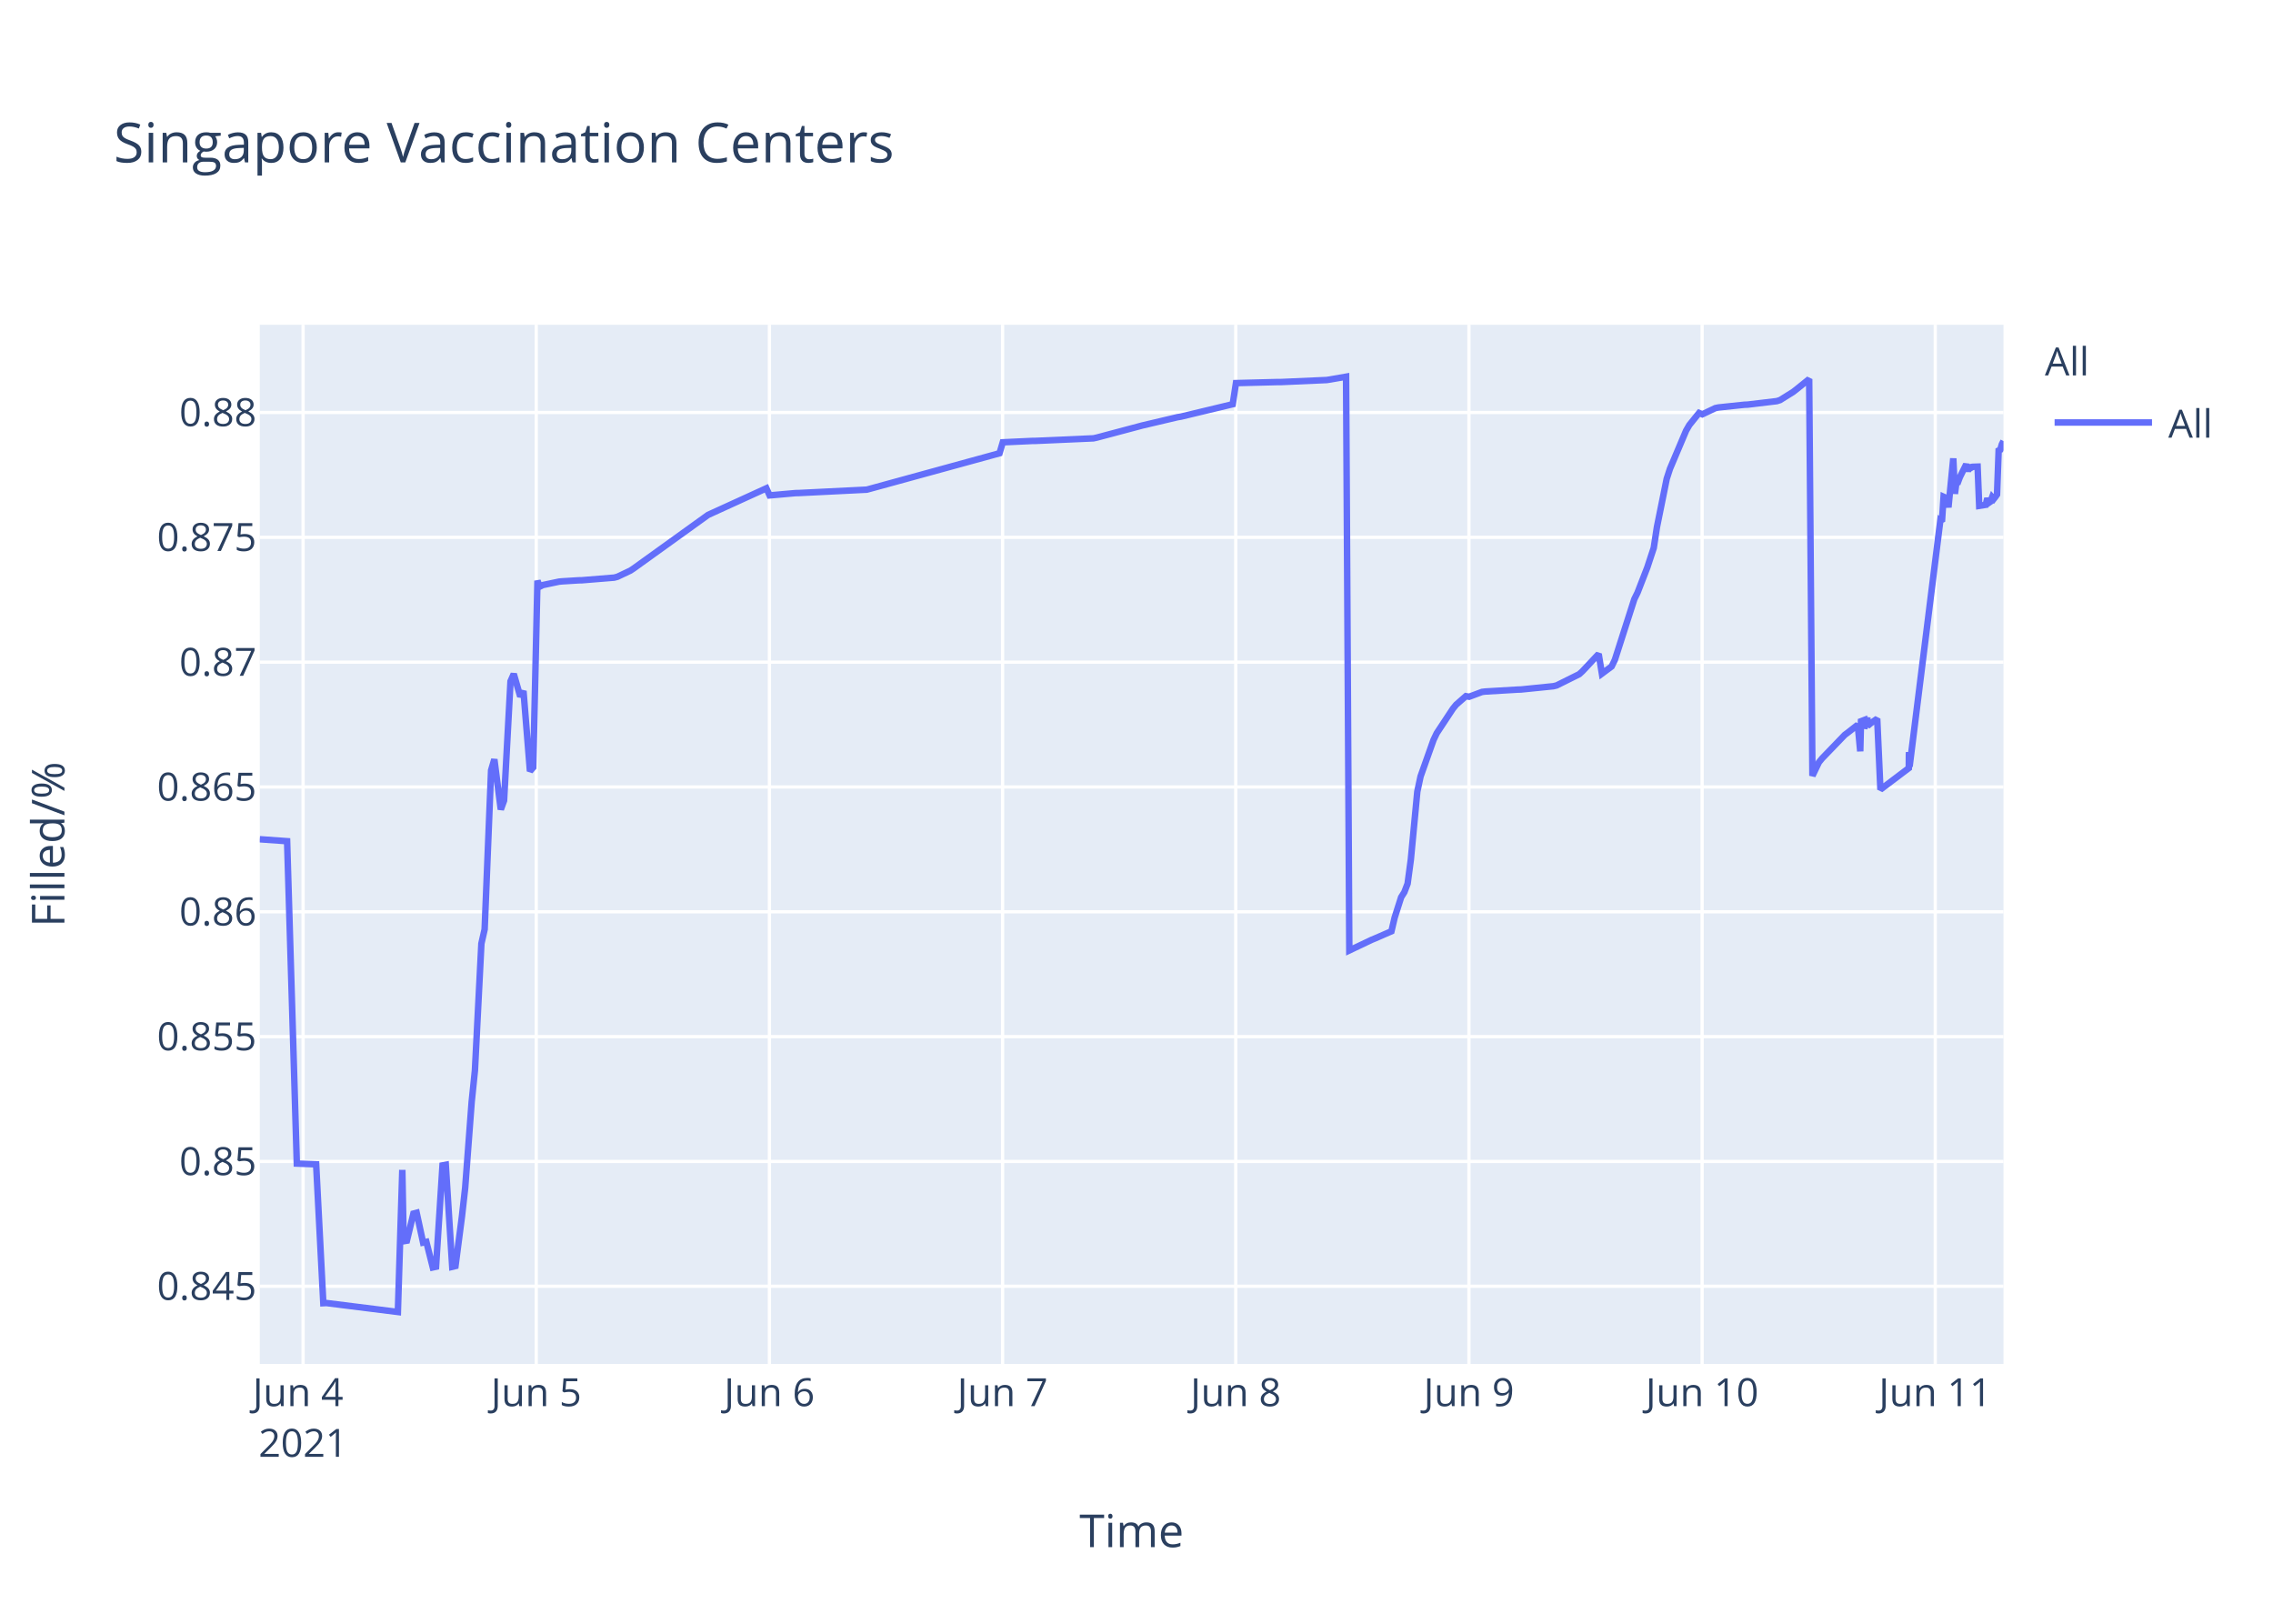
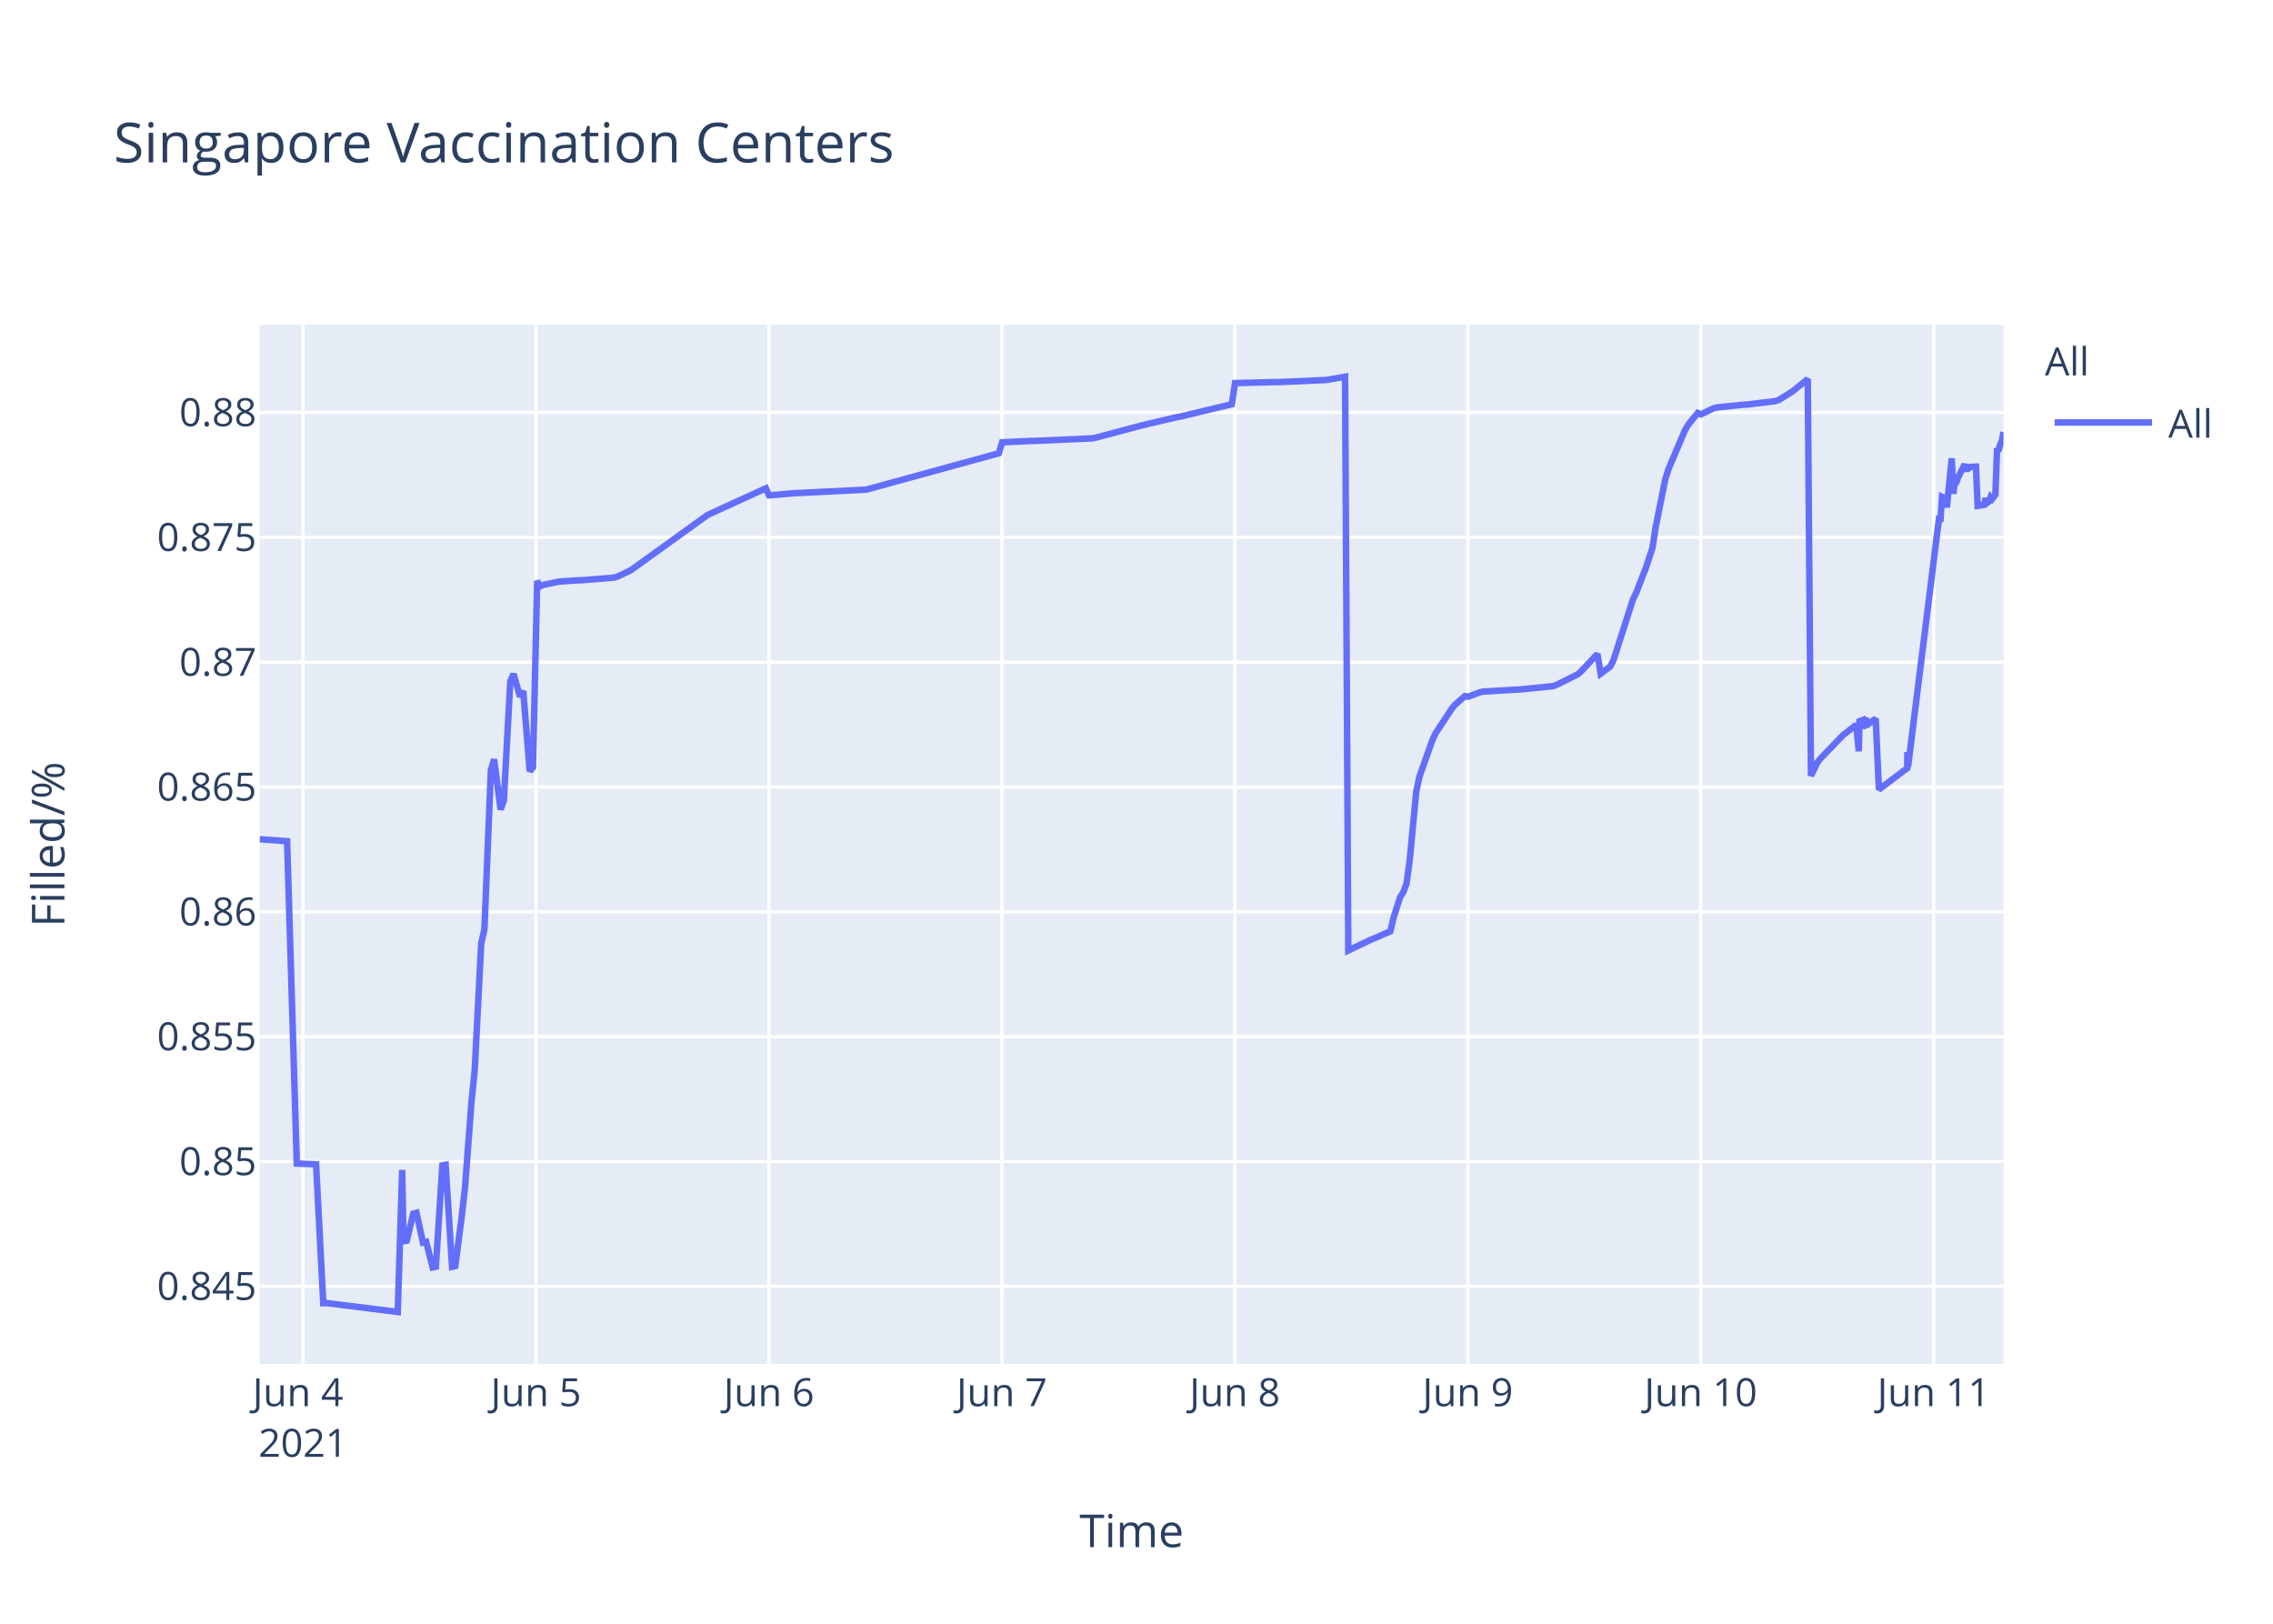
<svg xmlns="http://www.w3.org/2000/svg" class="main-svg" width="700" height="500" style="" viewBox="0 0 700 500">
  <rect x="0" y="0" width="700" height="500" style="fill: rgb(255, 255, 255); fill-opacity: 1;" />
-   <defs id="defs-1ff2b3">
+   <defs id="defs-2ff85e">
    <g class="clips">
-       <clipPath id="clip1ff2b3xyplot" class="plotclip">
+       <clipPath id="clip2ff85exyplot" class="plotclip">
        <rect width="537" height="320" />
      </clipPath>
-       <clipPath class="axesclip" id="clip1ff2b3x">
+       <clipPath class="axesclip" id="clip2ff85ex">
        <rect x="80" y="0" width="537" height="500" />
      </clipPath>
-       <clipPath class="axesclip" id="clip1ff2b3y">
+       <clipPath class="axesclip" id="clip2ff85ey">
        <rect x="0" y="100" width="700" height="320" />
      </clipPath>
-       <clipPath class="axesclip" id="clip1ff2b3xy">
+       <clipPath class="axesclip" id="clip2ff85exy">
        <rect x="80" y="100" width="537" height="320" />
      </clipPath>
    </g>
    <g class="gradients" />
  </defs>
  <g class="bglayer">
    <rect class="bg" x="80" y="100" width="537" height="320" style="fill: rgb(229, 236, 246); fill-opacity: 1; stroke-width: 0;" />
  </g>
  <g class="layer-below">
    <g class="imagelayer" />
    <g class="shapelayer" />
  </g>
  <g class="cartesianlayer">
    <g class="subplot xy">
      <g class="layer-subplot">
        <g class="shapelayer" />
        <g class="imagelayer" />
      </g>
      <g class="gridlayer">
        <g class="x">
-           <path class="xgrid crisp" transform="translate(93.34,0)" d="M0,100v320" style="stroke: rgb(255, 255, 255); stroke-opacity: 1; stroke-width: 1px;" />
-           <path class="xgrid crisp" transform="translate(165.14,0)" d="M0,100v320" style="stroke: rgb(255, 255, 255); stroke-opacity: 1; stroke-width: 1px;" />
-           <path class="xgrid crisp" transform="translate(236.95,0)" d="M0,100v320" style="stroke: rgb(255, 255, 255); stroke-opacity: 1; stroke-width: 1px;" />
-           <path class="xgrid crisp" transform="translate(308.76,0)" d="M0,100v320" style="stroke: rgb(255, 255, 255); stroke-opacity: 1; stroke-width: 1px;" />
-           <path class="xgrid crisp" transform="translate(380.57,0)" d="M0,100v320" style="stroke: rgb(255, 255, 255); stroke-opacity: 1; stroke-width: 1px;" />
-           <path class="xgrid crisp" transform="translate(452.38,0)" d="M0,100v320" style="stroke: rgb(255, 255, 255); stroke-opacity: 1; stroke-width: 1px;" />
-           <path class="xgrid crisp" transform="translate(524.19,0)" d="M0,100v320" style="stroke: rgb(255, 255, 255); stroke-opacity: 1; stroke-width: 1px;" />
-           <path class="xgrid crisp" transform="translate(595.99,0)" d="M0,100v320" style="stroke: rgb(255, 255, 255); stroke-opacity: 1; stroke-width: 1px;" />
+           <path class="xgrid crisp" transform="translate(93.32,0)" d="M0,100v320" style="stroke: rgb(255, 255, 255); stroke-opacity: 1; stroke-width: 1px;" />
+           <path class="xgrid crisp" transform="translate(165.06,0)" d="M0,100v320" style="stroke: rgb(255, 255, 255); stroke-opacity: 1; stroke-width: 1px;" />
+           <path class="xgrid crisp" transform="translate(236.81,0)" d="M0,100v320" style="stroke: rgb(255, 255, 255); stroke-opacity: 1; stroke-width: 1px;" />
+           <path class="xgrid crisp" transform="translate(308.55,0)" d="M0,100v320" style="stroke: rgb(255, 255, 255); stroke-opacity: 1; stroke-width: 1px;" />
+           <path class="xgrid crisp" transform="translate(380.29,0)" d="M0,100v320" style="stroke: rgb(255, 255, 255); stroke-opacity: 1; stroke-width: 1px;" />
+           <path class="xgrid crisp" transform="translate(452.03,0)" d="M0,100v320" style="stroke: rgb(255, 255, 255); stroke-opacity: 1; stroke-width: 1px;" />
+           <path class="xgrid crisp" transform="translate(523.77,0)" d="M0,100v320" style="stroke: rgb(255, 255, 255); stroke-opacity: 1; stroke-width: 1px;" />
+           <path class="xgrid crisp" transform="translate(595.51,0)" d="M0,100v320" style="stroke: rgb(255, 255, 255); stroke-opacity: 1; stroke-width: 1px;" />
        </g>
        <g class="y">
          <path class="ygrid crisp" transform="translate(0,396.08)" d="M80,0h537" style="stroke: rgb(255, 255, 255); stroke-opacity: 1; stroke-width: 1px;" />
          <path class="ygrid crisp" transform="translate(0,357.65)" d="M80,0h537" style="stroke: rgb(255, 255, 255); stroke-opacity: 1; stroke-width: 1px;" />
          <path class="ygrid crisp" transform="translate(0,319.21)" d="M80,0h537" style="stroke: rgb(255, 255, 255); stroke-opacity: 1; stroke-width: 1px;" />
          <path class="ygrid crisp" transform="translate(0,280.77)" d="M80,0h537" style="stroke: rgb(255, 255, 255); stroke-opacity: 1; stroke-width: 1px;" />
          <path class="ygrid crisp" transform="translate(0,242.33)" d="M80,0h537" style="stroke: rgb(255, 255, 255); stroke-opacity: 1; stroke-width: 1px;" />
          <path class="ygrid crisp" transform="translate(0,203.9)" d="M80,0h537" style="stroke: rgb(255, 255, 255); stroke-opacity: 1; stroke-width: 1px;" />
          <path class="ygrid crisp" transform="translate(0,165.46)" d="M80,0h537" style="stroke: rgb(255, 255, 255); stroke-opacity: 1; stroke-width: 1px;" />
          <path class="ygrid crisp" transform="translate(0,127.02)" d="M80,0h537" style="stroke: rgb(255, 255, 255); stroke-opacity: 1; stroke-width: 1px;" />
        </g>
      </g>
      <g class="zerolinelayer" />
      <path class="xlines-below" />
      <path class="ylines-below" />
      <g class="overlines-below" />
      <g class="xaxislayer-below" />
      <g class="yaxislayer-below" />
      <g class="overaxes-below" />
-       <g class="plot" transform="translate(80,100)" clip-path="url('#clip1ff2b3xyplot')">
+       <g class="plot" transform="translate(80,100)" clip-path="url('#clip2ff85exyplot')">
        <g class="scatterlayer mlayer">
-           <g class="trace scatter trace6133d3" style="stroke-miterlimit: 2; opacity: 1;">
+           <g class="trace scatter trace09e85e" style="stroke-miterlimit: 2; opacity: 1;">
            <g class="fills" />
            <g class="errorbars" />
            <g class="lines">
-               <path class="js-line" d="M0,158.43L8.42,159.03L11.41,258.3L17.36,258.53L19.57,301.29L20.5,301.24L42.53,304L43.9,260.25L44.31,282.21L45.31,282.04L47.31,273.71L48.31,273.45L50.3,282.63L51.3,282.41L53.29,290.28L54.28,290.06L56.28,258.86L57.28,258.67L59.27,290.09L60.27,289.85L62.27,274.51L63.26,265.73L65.26,239.29L66.26,229.62L68.25,190.57L69.25,186.17L71.24,137.21L72.24,133.82L74.23,149.27L75.23,146.52L77.22,109.79L78.22,107.53L80.22,114.48L81.21,112.78L83.21,137.47L84.21,136.32L85.52,78.81L86.2,80.65L87.2,80.15L92.18,79.1L93.18,79.01L98.17,78.7L99.17,78.68L109.14,77.87L110.13,77.61L114.12,75.72L115.12,75.06L138.06,58.56L139.06,58.1L156.02,50.36L157.01,52.55L164.99,51.84L165.99,51.82L186.93,50.78L187.93,50.51L227.82,39.57L228.82,36.2L237.8,35.78L238.79,35.77L256.74,34.98L257.74,34.76L270.71,31.31L271.71,31.04L282.67,28.46L283.67,28.3L299.63,24.47L300.63,17.97L313.6,17.64L314.6,17.64L328.56,17.02L329.55,16.87L334.54,16L335.54,192.67L342.52,189.35L343.55,188.93L348.51,186.77L349.5,182.56L351.5,176.29L352.49,174.72L353.49,172.11L354.49,164.66L356.48,143.76L357.48,139.09L361.47,127.85L362.47,125.76L367.46,118.2L368.45,116.99L371.44,114.37L372.44,114.55L376.43,113.06L377.43,112.94L387.4,112.35L388.4,112.32L398.37,111.31L399.37,111.07L406.35,107.6L407.35,106.68L412.33,101.38L413.33,107.44L416.32,105.22L417.32,103.17L423.3,84.52L424.3,82.49L427.3,74.76L428.29,71.75L429.29,68.73L430.28,62.28L433.28,47.45L434.28,44.37L439.26,32.6L440.26,30.87L443.25,27.16L444.25,27.58L448.24,25.68L449.24,25.47L457.22,24.63L458.21,24.59L467.19,23.52L468.19,23.2L472.17,20.72L473.17,19.95L477.16,16.73L478.16,138.89L480.15,134.74L481.15,133.52L488.13,126.28L489.13,125.54L492.12,123.19L492.89,131.35L493.12,122.1L494.07,121.74L494.12,124.34L495.07,120.94L495.12,123.55L496.11,122.71L498.11,121.32L499.1,143.13L507.84,136.53L507.87,132.35L507.92,131.62L508.08,136.08L517.55,60.26L518.05,60.6L518.55,52.97L519.55,53.42L520.05,56.23L521.54,41.15L522.04,52.06L522.54,48.26L523.04,48.33L523.54,46.99L525.53,42.97L526.03,45.15L526.53,43.33L527.03,44.04L527.53,43.74L529.03,43.69L529.52,55.77L531.52,55.45L532.02,53.44L532.51,54.81L533.01,54.46L533.51,53.08L534.01,53.64L534.51,53.01L535.01,52.29L535.51,38.73L536,38.5L536.5,36.8L537,35.81" style="vector-effect: non-scaling-stroke; fill: none; stroke: rgb(99, 110, 250); stroke-opacity: 1; stroke-width: 2px; opacity: 1;" />
+               <path class="js-line" d="M0,158.43L8.42,159.03L11.4,258.3L17.34,258.53L19.55,301.29L20.48,301.24L42.49,304L43.86,260.25L44.27,282.21L45.27,282.04L47.26,273.71L48.26,273.45L50.25,282.63L51.25,282.41L53.24,290.28L54.23,290.06L56.23,258.86L57.23,258.67L59.22,290.09L60.22,289.85L62.21,274.51L63.2,265.73L65.2,239.29L66.19,229.62L68.19,190.57L69.18,186.17L71.17,137.21L72.17,133.82L74.16,149.27L75.16,146.52L77.15,109.79L78.15,107.53L80.14,114.48L81.14,112.78L83.13,137.47L84.13,136.32L85.44,78.81L86.12,80.65L87.12,80.15L92.1,79.1L93.1,79.01L98.08,78.7L99.07,78.68L109.04,77.87L110.03,77.61L114.02,75.72L115.01,75.06L137.93,58.56L138.93,58.1L155.87,50.36L156.87,52.55L164.84,51.84L165.83,51.82L186.76,50.78L187.75,50.51L227.61,39.57L228.61,36.2L237.58,35.78L238.57,35.77L256.51,34.98L257.5,34.76L270.46,31.31L271.45,31.04L282.41,28.46L283.41,28.3L299.36,24.47L300.35,17.97L313.31,17.64L314.3,17.64L328.25,17.02L329.25,16.87L334.23,16L335.23,192.67L342.2,189.35L343.23,188.93L348.18,186.77L349.18,182.56L351.17,176.29L352.17,174.72L353.16,172.11L354.16,164.66L356.15,143.76L357.15,139.09L361.14,127.85L362.13,125.76L367.11,118.2L368.11,116.99L371.1,114.37L372.1,114.55L376.08,113.06L377.08,112.94L387.04,112.35L388.04,112.32L398,111.31L399,111.07L405.97,107.6L406.97,106.68L411.95,101.38L412.95,107.44L415.93,105.22L416.93,103.17L422.91,84.52L423.91,82.49L426.9,74.76L427.89,71.75L428.89,68.73L429.89,62.28L432.87,47.45L433.87,44.37L438.85,32.6L439.85,30.87L442.84,27.16L443.84,27.58L447.82,25.68L448.82,25.47L456.79,24.63L457.79,24.59L466.75,23.52L467.75,23.2L471.73,20.72L472.73,19.95L476.72,16.73L477.71,138.89L479.71,134.74L480.7,133.52L487.68,126.28L488.68,125.54L491.67,123.19L492.43,131.35L492.66,122.1L493.61,121.74L493.66,124.34L494.61,120.94L494.66,123.55L495.65,122.71L497.65,121.32L498.64,143.13L507.36,136.53L507.4,132.35L507.45,131.62L507.61,136.08L517.07,60.26L517.57,60.6L518.07,52.97L519.07,53.42L519.56,56.23L521.06,41.15L521.56,52.06L522.05,48.26L522.55,48.33L523.05,46.99L525.05,42.97L525.54,45.15L526.04,43.33L526.54,44.04L527.04,43.74L528.53,43.69L529.03,55.77L531.02,55.45L531.52,53.44L532.02,54.81L532.51,54.46L533.01,53.08L533.51,53.64L534.01,53.01L534.51,52.29L535.01,38.73L535.51,38.5L536,36.8L536.5,35.81L537,33.04" style="vector-effect: non-scaling-stroke; fill: none; stroke: rgb(99, 110, 250); stroke-opacity: 1; stroke-width: 2px; opacity: 1;" />
            </g>
            <g class="points" />
            <g class="text" />
          </g>
        </g>
      </g>
      <g class="overplot" />
      <path class="xlines-above crisp" d="M0,0" style="fill: none;" />
      <path class="ylines-above crisp" d="M0,0" style="fill: none;" />
      <g class="overlines-above" />
      <g class="xaxislayer-above">
        <g class="xtick">
-           <text text-anchor="middle" x="0" y="433" transform="translate(93.34,0)" style="font-family: 'Open Sans', verdana, arial, sans-serif; font-size: 12px; fill: rgb(42, 63, 95); fill-opacity: 1; white-space: pre;">
+           <text text-anchor="middle" x="0" y="433" transform="translate(93.32,0)" style="font-family: 'Open Sans', verdana, arial, sans-serif; font-size: 12px; fill: rgb(42, 63, 95); fill-opacity: 1; white-space: pre;">
            <tspan class="line" dy="0em" x="0" y="433">Jun 4</tspan>
            <tspan class="line" dy="1.3em" x="0" y="433">2021</tspan>
          </text>
        </g>
        <g class="xtick">
-           <text text-anchor="middle" x="0" y="433" transform="translate(165.14,0)" style="font-family: 'Open Sans', verdana, arial, sans-serif; font-size: 12px; fill: rgb(42, 63, 95); fill-opacity: 1; white-space: pre;">Jun 5</text>
+           <text text-anchor="middle" x="0" y="433" transform="translate(165.06,0)" style="font-family: 'Open Sans', verdana, arial, sans-serif; font-size: 12px; fill: rgb(42, 63, 95); fill-opacity: 1; white-space: pre;">Jun 5</text>
        </g>
        <g class="xtick">
-           <text text-anchor="middle" x="0" y="433" transform="translate(236.95,0)" style="font-family: 'Open Sans', verdana, arial, sans-serif; font-size: 12px; fill: rgb(42, 63, 95); fill-opacity: 1; white-space: pre;">Jun 6</text>
+           <text text-anchor="middle" x="0" y="433" transform="translate(236.81,0)" style="font-family: 'Open Sans', verdana, arial, sans-serif; font-size: 12px; fill: rgb(42, 63, 95); fill-opacity: 1; white-space: pre;">Jun 6</text>
        </g>
        <g class="xtick">
-           <text text-anchor="middle" x="0" y="433" transform="translate(308.76,0)" style="font-family: 'Open Sans', verdana, arial, sans-serif; font-size: 12px; fill: rgb(42, 63, 95); fill-opacity: 1; white-space: pre;">Jun 7</text>
+           <text text-anchor="middle" x="0" y="433" transform="translate(308.55,0)" style="font-family: 'Open Sans', verdana, arial, sans-serif; font-size: 12px; fill: rgb(42, 63, 95); fill-opacity: 1; white-space: pre;">Jun 7</text>
        </g>
        <g class="xtick">
-           <text text-anchor="middle" x="0" y="433" transform="translate(380.57,0)" style="font-family: 'Open Sans', verdana, arial, sans-serif; font-size: 12px; fill: rgb(42, 63, 95); fill-opacity: 1; white-space: pre;">Jun 8</text>
+           <text text-anchor="middle" x="0" y="433" transform="translate(380.29,0)" style="font-family: 'Open Sans', verdana, arial, sans-serif; font-size: 12px; fill: rgb(42, 63, 95); fill-opacity: 1; white-space: pre;">Jun 8</text>
        </g>
        <g class="xtick">
-           <text text-anchor="middle" x="0" y="433" transform="translate(452.38,0)" style="font-family: 'Open Sans', verdana, arial, sans-serif; font-size: 12px; fill: rgb(42, 63, 95); fill-opacity: 1; white-space: pre;">Jun 9</text>
+           <text text-anchor="middle" x="0" y="433" transform="translate(452.03,0)" style="font-family: 'Open Sans', verdana, arial, sans-serif; font-size: 12px; fill: rgb(42, 63, 95); fill-opacity: 1; white-space: pre;">Jun 9</text>
        </g>
        <g class="xtick">
-           <text text-anchor="middle" x="0" y="433" transform="translate(524.19,0)" style="font-family: 'Open Sans', verdana, arial, sans-serif; font-size: 12px; fill: rgb(42, 63, 95); fill-opacity: 1; white-space: pre;">Jun 10</text>
+           <text text-anchor="middle" x="0" y="433" transform="translate(523.77,0)" style="font-family: 'Open Sans', verdana, arial, sans-serif; font-size: 12px; fill: rgb(42, 63, 95); fill-opacity: 1; white-space: pre;">Jun 10</text>
        </g>
        <g class="xtick">
-           <text text-anchor="middle" x="0" y="433" transform="translate(595.99,0)" style="font-family: 'Open Sans', verdana, arial, sans-serif; font-size: 12px; fill: rgb(42, 63, 95); fill-opacity: 1; white-space: pre;">Jun 11</text>
+           <text text-anchor="middle" x="0" y="433" transform="translate(595.51,0)" style="font-family: 'Open Sans', verdana, arial, sans-serif; font-size: 12px; fill: rgb(42, 63, 95); fill-opacity: 1; white-space: pre;">Jun 11</text>
        </g>
      </g>
      <g class="yaxislayer-above">
        <g class="ytick">
          <text text-anchor="end" x="79" y="4.2" transform="translate(0,396.08)" style="font-family: 'Open Sans', verdana, arial, sans-serif; font-size: 12px; fill: rgb(42, 63, 95); fill-opacity: 1; white-space: pre;">0.845</text>
        </g>
        <g class="ytick">
          <text text-anchor="end" x="79" y="4.2" transform="translate(0,357.65)" style="font-family: 'Open Sans', verdana, arial, sans-serif; font-size: 12px; fill: rgb(42, 63, 95); fill-opacity: 1; white-space: pre;">0.85</text>
        </g>
        <g class="ytick">
          <text text-anchor="end" x="79" y="4.2" transform="translate(0,319.21)" style="font-family: 'Open Sans', verdana, arial, sans-serif; font-size: 12px; fill: rgb(42, 63, 95); fill-opacity: 1; white-space: pre;">0.855</text>
        </g>
        <g class="ytick">
          <text text-anchor="end" x="79" y="4.2" transform="translate(0,280.77)" style="font-family: 'Open Sans', verdana, arial, sans-serif; font-size: 12px; fill: rgb(42, 63, 95); fill-opacity: 1; white-space: pre;">0.86</text>
        </g>
        <g class="ytick">
          <text text-anchor="end" x="79" y="4.2" transform="translate(0,242.33)" style="font-family: 'Open Sans', verdana, arial, sans-serif; font-size: 12px; fill: rgb(42, 63, 95); fill-opacity: 1; white-space: pre;">0.865</text>
        </g>
        <g class="ytick">
          <text text-anchor="end" x="79" y="4.2" transform="translate(0,203.9)" style="font-family: 'Open Sans', verdana, arial, sans-serif; font-size: 12px; fill: rgb(42, 63, 95); fill-opacity: 1; white-space: pre;">0.87</text>
        </g>
        <g class="ytick">
          <text text-anchor="end" x="79" y="4.2" transform="translate(0,165.46)" style="font-family: 'Open Sans', verdana, arial, sans-serif; font-size: 12px; fill: rgb(42, 63, 95); fill-opacity: 1; white-space: pre;">0.875</text>
        </g>
        <g class="ytick">
          <text text-anchor="end" x="79" y="4.2" transform="translate(0,127.02)" style="font-family: 'Open Sans', verdana, arial, sans-serif; font-size: 12px; fill: rgb(42, 63, 95); fill-opacity: 1; white-space: pre;">0.88</text>
        </g>
      </g>
      <g class="overaxes-above" />
    </g>
  </g>
  <g class="polarlayer" />
  <g class="ternarylayer" />
  <g class="geolayer" />
  <g class="funnelarealayer" />
  <g class="pielayer" />
  <g class="treemaplayer" />
  <g class="sunburstlayer" />
  <g class="glimages" />
-   <defs id="topdefs-1ff2b3">
+   <defs id="topdefs-2ff85e">
    <g class="clips" />
-     <clipPath id="legend1ff2b3">
+     <clipPath id="legend2ff85e">
      <rect width="60" height="45" x="0" y="0" />
    </clipPath>
  </defs>
  <g class="layer-above">
    <g class="imagelayer" />
    <g class="shapelayer" />
  </g>
  <g class="infolayer">
    <g class="legend" pointer-events="all" transform="translate(627.74,100)">
      <rect class="bg" shape-rendering="crispEdges" width="60" height="45" x="0" y="0" style="stroke: rgb(68, 68, 68); stroke-opacity: 1; fill: rgb(255, 255, 255); fill-opacity: 1; stroke-width: 0px;" />
-       <g class="scrollbox" transform="" clip-path="url('#legend1ff2b3')">
+       <g class="scrollbox" transform="" clip-path="url('#legend2ff85e')">
        <text class="legendtitletext" text-anchor="start" x="2" y="15.6" style="font-family: 'Open Sans', verdana, arial, sans-serif; font-size: 12px; fill: rgb(42, 63, 95); fill-opacity: 1; white-space: pre;">All</text>
        <g class="groups" transform="">
          <g class="traces" transform="translate(0,30.1)" style="opacity: 1;">
            <text class="legendtext" text-anchor="start" x="40" y="4.68" style="font-family: 'Open Sans', verdana, arial, sans-serif; font-size: 12px; fill: rgb(42, 63, 95); fill-opacity: 1; white-space: pre;">All</text>
            <g class="layers" style="opacity: 1;">
              <g class="legendfill" />
              <g class="legendlines">
                <path class="js-line" d="M5,0h30" style="fill: none; stroke: rgb(99, 110, 250); stroke-opacity: 1; stroke-width: 2px;" />
              </g>
              <g class="legendsymbols">
                <g class="legendpoints" />
              </g>
            </g>
            <rect class="legendtoggle" x="0" y="-9.5" width="54.891" height="19" style="fill: rgb(0, 0, 0); fill-opacity: 0;" />
          </g>
        </g>
      </g>
      <rect class="scrollbar" rx="20" ry="3" width="0" height="0" x="0" y="0" style="fill: rgb(128, 139, 164); fill-opacity: 1;" />
    </g>
    <g class="g-gtitle">
      <text class="gtitle" x="35" y="50" text-anchor="start" dy="0em" style="font-family: 'Open Sans', verdana, arial, sans-serif; font-size: 17px; fill: rgb(42, 63, 95); opacity: 1; font-weight: normal; white-space: pre;">Singapore Vaccination Centers</text>
    </g>
    <g class="g-xtitle">
      <text class="xtitle" x="348.5" y="476.409" text-anchor="middle" style="font-family: 'Open Sans', verdana, arial, sans-serif; font-size: 14px; fill: rgb(42, 63, 95); opacity: 1; font-weight: normal; white-space: pre;">Time</text>
    </g>
    <g class="g-ytitle">
      <text class="ytitle" transform="rotate(-90,19.84063,260)" x="19.841" y="260" text-anchor="middle" style="font-family: 'Open Sans', verdana, arial, sans-serif; font-size: 14px; fill: rgb(42, 63, 95); opacity: 1; font-weight: normal; white-space: pre;">Filled/%</text>
    </g>
  </g>
</svg>
